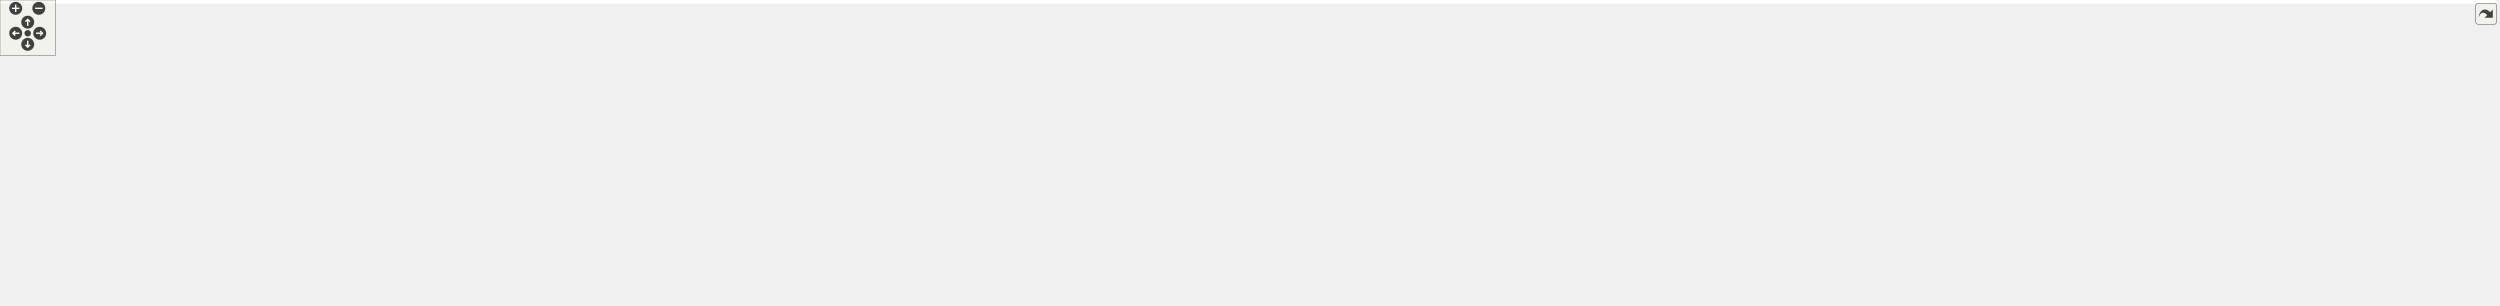
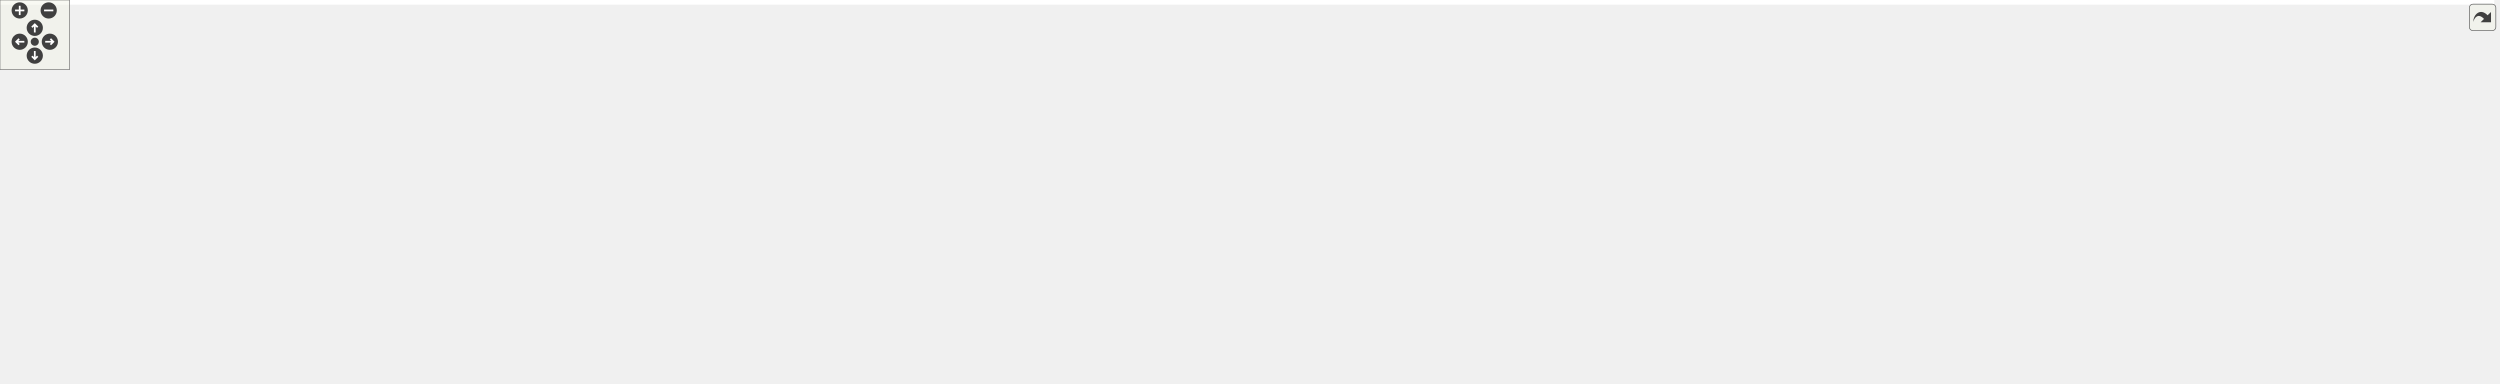
<svg xmlns="http://www.w3.org/2000/svg" xmlns:xlink="http://www.w3.org/1999/xlink" id="main" version="1.1" xml:space="preserve">
  <style type="text/css">
.edge:hover path { stroke: red; }
.edge:hover polygon { stroke: red; fill: red; }
</style>
  <defs>
    <circle id="rim" cx="0" cy="0" r="7" />
    <circle id="rim2" cx="0" cy="0" r="3.5" />
    <g id="zoomPlus">
      <use xlink:href="#rim" fill="#404040">
        <set attributeName="fill" to="#808080" begin="zoomplus.mouseover" end="zoomplus.mouseout" />
      </use>
      <path d="M-4,0h8M0,-4v8" fill="none" stroke="white" stroke-width="1.5" pointer-events="none" />
    </g>
    <g id="zoomMin">
      <use xlink:href="#rim" fill="#404040">
        <set attributeName="fill" to="#808080" begin="zoomminus.mouseover" end="zoomminus.mouseout" />
      </use>
      <path d="M-4,0h8" fill="none" stroke="white" stroke-width="1.5" pointer-events="none" />
    </g>
    <g id="dirArrow">
      <path fill="none" stroke="white" stroke-width="1.5" d="M0,-3.0v7 M-2.5,-0.5L0,-3.0L2.5,-0.5" />
    </g>
    <g id="resetDef">
      <use xlink:href="#rim2" fill="#404040">
        <set attributeName="fill" to="#808080" begin="reset.mouseover" end="reset.mouseout" />
      </use>
    </g>
  </defs>
  <svg id="graph" class="graph">
    <g id="viewport">
-       <polygon fill="white" stroke="transparent" points="-4,4 -4,-270 2701.5,-270 2701.5,4 -4,4" />
+       <polygon fill="white" stroke="transparent" points="-4,4 -4,-270 2151.5,-270 2151.5,4 -4,4" />
      <g id="node1" class="node">
        <g id="a_node1">
          <a xlink:title="Tests for 3D triangulated and foliated tetrahedrons.">
-             <polygon fill="#bfbfbf" stroke="black" points="389,-246.5 389,-265.5 535,-265.5 535,-246.5 389,-246.5" />
-             <text text-anchor="middle" x="462" y="-253.5" font-family="Helvetica,sans-Serif" font-size="10.00">tests/Tetrahedron_test.cpp</text>
+             <polygon fill="#bfbfbf" stroke="black" points="757,-246.5 757,-265.5 903,-265.5 903,-246.5 757,-246.5" />
+             <text text-anchor="middle" x="830" y="-253.5" font-family="Helvetica,sans-Serif" font-size="10.00">tests/Tetrahedron_test.cpp</text>
          </a>
        </g>
      </g>
      <g id="node2" class="node">
        <g id="a_node2">
          <a xlink:title=" ">
-             <polygon fill="white" stroke="#bfbfbf" points="313.5,-190.5 313.5,-209.5 414.5,-209.5 414.5,-190.5 313.5,-190.5" />
-             <text text-anchor="middle" x="364" y="-197.5" font-family="Helvetica,sans-Serif" font-size="10.00">doctest/doctest.h</text>
+             <polygon fill="white" stroke="#bfbfbf" points="681.5,-190.5 681.5,-209.5 782.5,-209.5 782.5,-190.5 681.5,-190.5" />
+             <text text-anchor="middle" x="732" y="-197.5" font-family="Helvetica,sans-Serif" font-size="10.00">doctest/doctest.h</text>
          </a>
        </g>
      </g>
      <g id="edge1" class="edge">
-         <path fill="none" stroke="midnightblue" d="M446.25,-246.32C430.68,-237.74 406.62,-224.49 388.54,-214.52" />
-         <polygon fill="midnightblue" stroke="midnightblue" points="390.15,-211.42 379.71,-209.65 386.78,-217.55 390.15,-211.42" />
+         <path fill="none" stroke="midnightblue" d="M814.25,-246.32C798.68,-237.74 774.62,-224.49 756.54,-214.52" />
+         <polygon fill="midnightblue" stroke="midnightblue" points="758.15,-211.42 747.71,-209.65 754.78,-217.55 758.15,-211.42" />
      </g>
      <g id="node3" class="node">
        <g id="a_node3">
          <a xlink:title=" ">
-             <polygon fill="white" stroke="#bfbfbf" points="432.5,-190.5 432.5,-209.5 491.5,-209.5 491.5,-190.5 432.5,-190.5" />
-             <text text-anchor="middle" x="462" y="-197.5" font-family="Helvetica,sans-Serif" font-size="10.00">numbers</text>
+             <polygon fill="white" stroke="#bfbfbf" points="800.5,-190.5 800.5,-209.5 859.5,-209.5 859.5,-190.5 800.5,-190.5" />
+             <text text-anchor="middle" x="830" y="-197.5" font-family="Helvetica,sans-Serif" font-size="10.00">numbers</text>
          </a>
        </g>
      </g>
      <g id="edge2" class="edge">
-         <path fill="none" stroke="midnightblue" d="M462,-246.08C462,-239.01 462,-228.86 462,-219.99" />
-         <polygon fill="midnightblue" stroke="midnightblue" points="465.5,-219.75 462,-209.75 458.5,-219.75 465.5,-219.75" />
+         <path fill="none" stroke="midnightblue" d="M830,-246.08C830,-239.01 830,-228.86 830,-219.99" />
+         <polygon fill="midnightblue" stroke="midnightblue" points="833.5,-219.75 830,-209.75 826.5,-219.75 833.5,-219.75" />
      </g>
      <g id="node4" class="node">
        <g id="a_node4">
          <a xlink:href="_foliated__triangulation_8hpp.html" target="_top" xlink:title="Create foliated spherical triangulations.">
-             <polygon fill="white" stroke="black" points="510,-190.5 510,-209.5 654,-209.5 654,-190.5 510,-190.5" />
-             <text text-anchor="middle" x="582" y="-197.5" font-family="Helvetica,sans-Serif" font-size="10.00">Foliated_triangulation.hpp</text>
+             <polygon fill="white" stroke="black" points="878,-190.5 878,-209.5 1022,-209.5 1022,-190.5 878,-190.5" />
+             <text text-anchor="middle" x="950" y="-197.5" font-family="Helvetica,sans-Serif" font-size="10.00">Foliated_triangulation.hpp</text>
          </a>
        </g>
      </g>
      <g id="edge3" class="edge">
-         <path fill="none" stroke="midnightblue" d="M481.01,-246.44C500.59,-237.64 531.31,-223.81 553.73,-213.72" />
-         <polygon fill="midnightblue" stroke="midnightblue" points="555.39,-216.81 563.07,-209.52 552.52,-210.43 555.39,-216.81" />
+         <path fill="none" stroke="midnightblue" d="M849.01,-246.44C868.59,-237.64 899.31,-223.81 921.73,-213.72" />
+         <polygon fill="midnightblue" stroke="midnightblue" points="923.39,-216.81 931.07,-209.52 920.52,-210.43 923.39,-216.81" />
      </g>
      <g id="node5" class="node">
        <g id="a_node5">
-           <a xlink:title=" ">
-             <polygon fill="white" stroke="#bfbfbf" points="438,-134.5 438,-153.5 498,-153.5 498,-134.5 438,-134.5" />
-             <text text-anchor="middle" x="468" y="-141.5" font-family="Helvetica,sans-Serif" font-size="10.00">concepts</text>
-           </a>
-         </g>
-       </g>
-       <g id="edge4" class="edge">
-         <path fill="none" stroke="midnightblue" d="M563.94,-190.44C545.43,-181.68 516.42,-167.94 495.14,-157.86" />
-         <polygon fill="midnightblue" stroke="midnightblue" points="496.51,-154.63 485.98,-153.52 493.52,-160.96 496.51,-154.63" />
-       </g>
-       <g id="node6" class="node">
-         <g id="a_node6">
          <a xlink:href="_triangulation__traits_8hpp.html" target="_top" xlink:title="Traits class for particular uses of CGAL.">
            <polygon fill="white" stroke="black" points="516.5,-134.5 516.5,-153.5 647.5,-153.5 647.5,-134.5 516.5,-134.5" />
            <text text-anchor="middle" x="582" y="-141.5" font-family="Helvetica,sans-Serif" font-size="10.00">Triangulation_traits.hpp</text>
          </a>
        </g>
      </g>
+       <g id="edge4" class="edge">
+         <path fill="none" stroke="midnightblue" d="M891.69,-190.44C826.01,-180.81 719.41,-165.16 650,-154.98" />
+         <polygon fill="midnightblue" stroke="midnightblue" points="650.44,-151.51 640.04,-153.52 649.42,-158.43 650.44,-151.51" />
+       </g>
+       <g id="node14" class="node">
+         <g id="a_node14">
+           <a xlink:href="_utilities_8hpp.html" target="_top" xlink:title="Utility functions.">
+             <polygon fill="white" stroke="black" points="1316,-134.5 1316,-153.5 1392,-153.5 1392,-134.5 1316,-134.5" />
+             <text text-anchor="middle" x="1354" y="-141.5" font-family="Helvetica,sans-Serif" font-size="10.00">Utilities.hpp</text>
+           </a>
+         </g>
+       </g>
+       <g id="edge13" class="edge">
+         <path fill="none" stroke="midnightblue" d="M1014.02,-190.44C1095.02,-179.62 1232.75,-161.21 1305.56,-151.48" />
+         <polygon fill="midnightblue" stroke="midnightblue" points="1306.37,-154.9 1315.81,-150.1 1305.44,-147.96 1306.37,-154.9" />
+       </g>
+       <g id="node6" class="node">
+         <g id="a_node6">
+           <a xlink:title=" ">
+             <polygon fill="white" stroke="#bfbfbf" points="0,-67.5 0,-86.5 180,-86.5 180,-67.5 0,-67.5" />
+             <text text-anchor="middle" x="90" y="-74.5" font-family="Helvetica,sans-Serif" font-size="10.00">CGAL/Delaunay_triangulation_3.h</text>
+           </a>
+         </g>
+       </g>
      <g id="edge5" class="edge">
-         <path fill="none" stroke="midnightblue" d="M582,-190.08C582,-183.01 582,-172.86 582,-163.99" />
-         <polygon fill="midnightblue" stroke="midnightblue" points="585.5,-163.75 582,-153.75 578.5,-163.75 585.5,-163.75" />
-       </g>
-       <g id="node15" class="node">
-         <g id="a_node15">
-           <a xlink:href="_utilities_8hpp.html" target="_top" xlink:title="Utility functions.">
-             <polygon fill="white" stroke="black" points="1615,-134.5 1615,-153.5 1691,-153.5 1691,-134.5 1615,-134.5" />
-             <text text-anchor="middle" x="1653" y="-141.5" font-family="Helvetica,sans-Serif" font-size="10.00">Utilities.hpp</text>
-           </a>
-         </g>
-       </g>
-       <g id="edge14" class="edge">
-         <path fill="none" stroke="midnightblue" d="M654.35,-195.35C858.25,-185.07 1433.81,-156.05 1604.63,-147.44" />
-         <polygon fill="midnightblue" stroke="midnightblue" points="1605.01,-150.92 1614.82,-146.93 1604.66,-143.93 1605.01,-150.92" />
+         <path fill="none" stroke="midnightblue" d="M516.4,-137.22C438.19,-129.92 303.64,-116.11 189,-98 172.52,-95.4 154.61,-91.97 138.62,-88.68" />
+         <polygon fill="midnightblue" stroke="midnightblue" points="138.92,-85.17 128.41,-86.55 137.49,-92.02 138.92,-85.17" />
      </g>
      <g id="node7" class="node">
        <g id="a_node7">
-           <a xlink:title=" ">
-             <polygon fill="white" stroke="#bfbfbf" points="0,-67.5 0,-86.5 180,-86.5 180,-67.5 0,-67.5" />
-             <text text-anchor="middle" x="90" y="-74.5" font-family="Helvetica,sans-Serif" font-size="10.00">CGAL/Delaunay_triangulation_3.h</text>
-           </a>
-         </g>
-       </g>
-       <g id="edge6" class="edge">
-         <path fill="none" stroke="midnightblue" d="M516.15,-135.07C513.06,-134.71 510,-134.35 507,-134 365.72,-117.53 329.51,-120.1 189,-98 172.52,-95.41 154.61,-91.98 138.61,-88.69" />
-         <polygon fill="midnightblue" stroke="midnightblue" points="138.92,-85.18 128.41,-86.57 137.49,-92.03 138.92,-85.18" />
-       </g>
-       <g id="node8" class="node">
-         <g id="a_node8">
          <a xlink:title=" ">
            <polygon fill="white" stroke="#bfbfbf" points="198.5,-56.5 198.5,-97.5 327.5,-97.5 327.5,-56.5 198.5,-56.5" />
            <text text-anchor="start" x="206.5" y="-85.5" font-family="Helvetica,sans-Serif" font-size="10.00">CGAL/Exact_predicates</text>
            <text text-anchor="start" x="206.5" y="-74.5" font-family="Helvetica,sans-Serif" font-size="10.00">_inexact_constructions</text>
            <text text-anchor="middle" x="263" y="-63.5" font-family="Helvetica,sans-Serif" font-size="10.00">_kernel.h</text>
          </a>
        </g>
      </g>
-       <g id="edge7" class="edge">
+       <g id="edge6" class="edge">
        <path fill="none" stroke="midnightblue" d="M527.98,-134.5C480.2,-126.67 408.42,-114.15 337.76,-98.32" />
        <polygon fill="midnightblue" stroke="midnightblue" points="338.33,-94.86 327.81,-96.07 336.79,-101.69 338.33,-94.86" />
      </g>
+       <g id="node8" class="node">
+         <g id="a_node8">
+           <a xlink:title=" ">
+             <polygon fill="white" stroke="#bfbfbf" points="345.5,-67.5 345.5,-86.5 494.5,-86.5 494.5,-67.5 345.5,-67.5" />
+             <text text-anchor="middle" x="420" y="-74.5" font-family="Helvetica,sans-Serif" font-size="10.00">CGAL/point_generators_3.h</text>
+           </a>
+         </g>
+       </g>
+       <g id="edge7" class="edge">
+         <path fill="none" stroke="midnightblue" d="M560.49,-134.37C532.33,-123.07 482.8,-103.2 450.7,-90.32" />
+         <polygon fill="midnightblue" stroke="midnightblue" points="451.93,-87.04 441.34,-86.56 449.32,-93.54 451.93,-87.04" />
+       </g>
      <g id="node9" class="node">
        <g id="a_node9">
-           <a xlink:title=" ">
-             <polygon fill="white" stroke="#bfbfbf" points="345.5,-67.5 345.5,-86.5 494.5,-86.5 494.5,-67.5 345.5,-67.5" />
-             <text text-anchor="middle" x="420" y="-74.5" font-family="Helvetica,sans-Serif" font-size="10.00">CGAL/point_generators_3.h</text>
-           </a>
-         </g>
-       </g>
-       <g id="edge8" class="edge">
-         <path fill="none" stroke="midnightblue" d="M560.49,-134.37C532.33,-123.07 482.8,-103.2 450.7,-90.32" />
-         <polygon fill="midnightblue" stroke="midnightblue" points="451.93,-87.04 441.34,-86.56 449.32,-93.54 451.93,-87.04" />
-       </g>
-       <g id="node10" class="node">
-         <g id="a_node10">
          <a xlink:title=" ">
            <polygon fill="white" stroke="#bfbfbf" points="513,-62 513,-92 651,-92 651,-62 513,-62" />
            <text text-anchor="start" x="521" y="-80" font-family="Helvetica,sans-Serif" font-size="10.00">CGAL/Triangulation</text>
            <text text-anchor="middle" x="582" y="-69" font-family="Helvetica,sans-Serif" font-size="10.00">_cell_base_with_info_3.h</text>
          </a>
        </g>
      </g>
-       <g id="edge9" class="edge">
+       <g id="edge8" class="edge">
        <path fill="none" stroke="midnightblue" d="M582,-134.23C582,-126.04 582,-113.42 582,-102.21" />
        <polygon fill="midnightblue" stroke="midnightblue" points="585.5,-102.09 582,-92.09 578.5,-102.09 585.5,-102.09" />
      </g>
-       <g id="node11" class="node">
-         <g id="a_node11">
+       <g id="node10" class="node">
+         <g id="a_node10">
          <a xlink:title=" ">
            <polygon fill="white" stroke="#bfbfbf" points="669,-62 669,-92 821,-92 821,-62 669,-62" />
            <text text-anchor="start" x="677" y="-80" font-family="Helvetica,sans-Serif" font-size="10.00">CGAL/Triangulation</text>
            <text text-anchor="middle" x="745" y="-69" font-family="Helvetica,sans-Serif" font-size="10.00">_vertex_base_with_info_3.h</text>
          </a>
        </g>
      </g>
-       <g id="edge10" class="edge">
+       <g id="edge9" class="edge">
        <path fill="none" stroke="midnightblue" d="M603.65,-134.37C628.21,-124.57 668.94,-108.33 700.39,-95.79" />
        <polygon fill="midnightblue" stroke="midnightblue" points="701.83,-98.98 709.82,-92.03 699.24,-92.48 701.83,-98.98" />
      </g>
-       <g id="node12" class="node">
-         <g id="a_node12">
+       <g id="node11" class="node">
+         <g id="a_node11">
          <a xlink:href="_settings_8hpp.html" target="_top" xlink:title="Global integer and precision settings.">
            <polygon fill="white" stroke="black" points="839.5,-67.5 839.5,-86.5 916.5,-86.5 916.5,-67.5 839.5,-67.5" />
            <text text-anchor="middle" x="878" y="-74.5" font-family="Helvetica,sans-Serif" font-size="10.00">Settings.hpp</text>
          </a>
        </g>
      </g>
-       <g id="edge11" class="edge">
+       <g id="edge10" class="edge">
        <path fill="none" stroke="midnightblue" d="M647.64,-135.02C698.16,-127.94 769.36,-115.91 830,-98 836.86,-95.97 844.08,-93.28 850.77,-90.54" />
        <polygon fill="midnightblue" stroke="midnightblue" points="852.29,-93.69 860.1,-86.54 849.53,-87.26 852.29,-93.69" />
      </g>
+       <g id="node12" class="node">
+         <g id="a_node12">
+           <a xlink:title=" ">
+             <polygon fill="white" stroke="#bfbfbf" points="751,-0.5 751,-19.5 891,-19.5 891,-0.5 751,-0.5" />
+             <text text-anchor="middle" x="821" y="-7.5" font-family="Helvetica,sans-Serif" font-size="10.00">CGAL/GMP/Gmpzf_type.h</text>
+           </a>
+         </g>
+       </g>
+       <g id="edge11" class="edge">
+         <path fill="none" stroke="midnightblue" d="M870.31,-67.23C861.34,-57 846.31,-39.86 835.2,-27.19" />
+         <polygon fill="midnightblue" stroke="midnightblue" points="837.79,-24.84 828.57,-19.63 832.53,-29.45 837.79,-24.84" />
+       </g>
      <g id="node13" class="node">
        <g id="a_node13">
          <a xlink:title=" ">
-             <polygon fill="white" stroke="#bfbfbf" points="751,-0.5 751,-19.5 891,-19.5 891,-0.5 751,-0.5" />
-             <text text-anchor="middle" x="821" y="-7.5" font-family="Helvetica,sans-Serif" font-size="10.00">CGAL/GMP/Gmpzf_type.h</text>
-           </a>
-         </g>
-       </g>
-       <g id="edge12" class="edge">
-         <path fill="none" stroke="midnightblue" d="M870.31,-67.23C861.34,-57 846.31,-39.86 835.2,-27.19" />
-         <polygon fill="midnightblue" stroke="midnightblue" points="837.79,-24.84 828.57,-19.63 832.53,-29.45 837.79,-24.84" />
-       </g>
-       <g id="node14" class="node">
-         <g id="a_node14">
-           <a xlink:title=" ">
            <polygon fill="white" stroke="#bfbfbf" points="909,-0.5 909,-19.5 959,-19.5 959,-0.5 909,-0.5" />
            <text text-anchor="middle" x="934" y="-7.5" font-family="Helvetica,sans-Serif" font-size="10.00">cstdint</text>
          </a>
        </g>
      </g>
-       <g id="edge13" class="edge">
+       <g id="edge12" class="edge">
        <path fill="none" stroke="midnightblue" d="M885.55,-67.23C894.28,-57.1 908.85,-40.19 919.74,-27.56" />
        <polygon fill="midnightblue" stroke="midnightblue" points="922.69,-29.49 926.57,-19.63 917.39,-24.92 922.69,-29.49" />
      </g>
-       <g id="edge36" class="edge">
-         <path fill="none" stroke="midnightblue" d="M1614.98,-142.35C1484.87,-139.86 1058.1,-129.45 925,-98 917.93,-96.33 910.56,-93.68 903.82,-90.84" />
-         <polygon fill="midnightblue" stroke="midnightblue" points="905.05,-87.56 894.5,-86.66 902.19,-93.95 905.05,-87.56" />
+       <g id="edge28" class="edge">
+         <path fill="none" stroke="midnightblue" d="M1315.85,-142.67C1240.27,-141.22 1066.63,-133.87 926,-98 918.95,-96.2 911.58,-93.55 904.79,-90.77" />
+         <polygon fill="midnightblue" stroke="midnightblue" points="905.93,-87.44 895.36,-86.67 903.14,-93.86 905.93,-87.44" />
+       </g>
+       <g id="node15" class="node">
+         <g id="a_node15">
+           <a xlink:title=" ">
+             <polygon fill="white" stroke="#bfbfbf" points="935,-67.5 935,-86.5 1003,-86.5 1003,-67.5 935,-67.5" />
+             <text text-anchor="middle" x="969" y="-74.5" font-family="Helvetica,sans-Serif" font-size="10.00">filesystem</text>
+           </a>
+         </g>
+       </g>
+       <g id="edge14" class="edge">
+         <path fill="none" stroke="midnightblue" d="M1315.78,-141.75C1251.74,-138.82 1119.24,-129.2 1012,-98 1005.92,-96.23 999.62,-93.72 993.77,-91.08" />
+         <polygon fill="midnightblue" stroke="midnightblue" points="995.01,-87.79 984.48,-86.6 991.97,-94.09 995.01,-87.79" />
      </g>
      <g id="node16" class="node">
        <g id="a_node16">
          <a xlink:title=" ">
-             <polygon fill="white" stroke="#bfbfbf" points="934.5,-67.5 934.5,-86.5 1017.5,-86.5 1017.5,-67.5 934.5,-67.5" />
-             <text text-anchor="middle" x="976" y="-74.5" font-family="Helvetica,sans-Serif" font-size="10.00">CGAL/Timer.h</text>
+             <polygon fill="white" stroke="#bfbfbf" points="1021.5,-67.5 1021.5,-86.5 1076.5,-86.5 1076.5,-67.5 1021.5,-67.5" />
+             <text text-anchor="middle" x="1049" y="-74.5" font-family="Helvetica,sans-Serif" font-size="10.00">fstream</text>
          </a>
        </g>
      </g>
      <g id="edge15" class="edge">
-         <path fill="none" stroke="midnightblue" d="M1614.7,-141.76C1496.7,-137.7 1139.91,-123.57 1027,-98 1019.13,-96.22 1010.88,-93.42 1003.36,-90.48" />
-         <polygon fill="midnightblue" stroke="midnightblue" points="1004.57,-87.19 993.99,-86.6 1001.89,-93.66 1004.57,-87.19" />
+         <path fill="none" stroke="midnightblue" d="M1315.75,-140.54C1262.86,-136.26 1164.98,-125.14 1086,-98 1081.08,-96.31 1076.03,-94.01 1071.31,-91.57" />
+         <polygon fill="midnightblue" stroke="midnightblue" points="1072.66,-88.32 1062.22,-86.53 1069.26,-94.44 1072.66,-88.32" />
      </g>
      <g id="node17" class="node">
        <g id="a_node17">
          <a xlink:title=" ">
-             <polygon fill="white" stroke="#bfbfbf" points="1036,-67.5 1036,-86.5 1100,-86.5 1100,-67.5 1036,-67.5" />
-             <text text-anchor="middle" x="1068" y="-74.5" font-family="Helvetica,sans-Serif" font-size="10.00">algorithm</text>
+             <polygon fill="white" stroke="#bfbfbf" points="1095,-67.5 1095,-86.5 1143,-86.5 1143,-67.5 1095,-67.5" />
+             <text text-anchor="middle" x="1119" y="-74.5" font-family="Helvetica,sans-Serif" font-size="10.00">gsl/gsl</text>
          </a>
        </g>
      </g>
      <g id="edge16" class="edge">
-         <path fill="none" stroke="midnightblue" d="M1614.77,-141.67C1507.37,-137.66 1204.61,-124.27 1109,-98 1103.03,-96.36 1096.89,-93.86 1091.23,-91.17" />
-         <polygon fill="midnightblue" stroke="midnightblue" points="1092.78,-88.03 1082.28,-86.6 1089.59,-94.27 1092.78,-88.03" />
+         <path fill="none" stroke="midnightblue" d="M1315.67,-138.25C1274.2,-132.26 1206.68,-119.97 1152,-98 1147.87,-96.34 1143.67,-94.2 1139.7,-91.94" />
+         <polygon fill="midnightblue" stroke="midnightblue" points="1141.39,-88.86 1131.04,-86.6 1137.72,-94.82 1141.39,-88.86" />
      </g>
      <g id="node18" class="node">
        <g id="a_node18">
          <a xlink:title=" ">
-             <polygon fill="white" stroke="#bfbfbf" points="1118,-67.5 1118,-86.5 1170,-86.5 1170,-67.5 1118,-67.5" />
-             <text text-anchor="middle" x="1144" y="-74.5" font-family="Helvetica,sans-Serif" font-size="10.00">cassert</text>
+             <polygon fill="white" stroke="#bfbfbf" points="1161,-67.5 1161,-86.5 1209,-86.5 1209,-67.5 1161,-67.5" />
+             <text text-anchor="middle" x="1185" y="-74.5" font-family="Helvetica,sans-Serif" font-size="10.00">mutex</text>
          </a>
        </g>
      </g>
      <g id="edge17" class="edge">
-         <path fill="none" stroke="midnightblue" d="M1614.75,-141.45C1517.01,-137.15 1260.06,-123.69 1179,-98 1174.17,-96.47 1169.27,-94.2 1164.72,-91.74" />
-         <polygon fill="midnightblue" stroke="midnightblue" points="1166.42,-88.68 1156.04,-86.58 1162.85,-94.7 1166.42,-88.68" />
+         <path fill="none" stroke="midnightblue" d="M1321.34,-134.44C1293.29,-126.56 1252.1,-113.73 1218,-98 1214.21,-96.25 1210.31,-94.17 1206.57,-92.02" />
+         <polygon fill="midnightblue" stroke="midnightblue" points="1208.16,-88.88 1197.8,-86.68 1204.52,-94.87 1208.16,-88.88" />
      </g>
      <g id="node19" class="node">
        <g id="a_node19">
          <a xlink:title=" ">
-             <polygon fill="white" stroke="#bfbfbf" points="1188.5,-67.5 1188.5,-86.5 1237.5,-86.5 1237.5,-67.5 1188.5,-67.5" />
-             <text text-anchor="middle" x="1213" y="-74.5" font-family="Helvetica,sans-Serif" font-size="10.00">cstdlib</text>
+             <polygon fill="white" stroke="#bfbfbf" points="1227,-67.5 1227,-86.5 1281,-86.5 1281,-67.5 1227,-67.5" />
+             <text text-anchor="middle" x="1254" y="-74.5" font-family="Helvetica,sans-Serif" font-size="10.00">random</text>
          </a>
        </g>
      </g>
      <g id="edge18" class="edge">
-         <path fill="none" stroke="midnightblue" d="M1614.85,-140.82C1527.4,-135.48 1314.8,-120.55 1247,-98 1242.42,-96.48 1237.78,-94.27 1233.46,-91.88" />
-         <polygon fill="midnightblue" stroke="midnightblue" points="1235.04,-88.74 1224.68,-86.54 1231.4,-94.72 1235.04,-88.74" />
+         <path fill="none" stroke="midnightblue" d="M1340.51,-134.23C1323.95,-123.46 1295.62,-105.05 1275.91,-92.24" />
+         <polygon fill="midnightblue" stroke="midnightblue" points="1277.56,-89.14 1267.27,-86.63 1273.75,-95.01 1277.56,-89.14" />
      </g>
      <g id="node20" class="node">
        <g id="a_node20">
          <a xlink:title=" ">
-             <polygon fill="white" stroke="#bfbfbf" points="1256,-67.5 1256,-86.5 1324,-86.5 1324,-67.5 1256,-67.5" />
-             <text text-anchor="middle" x="1290" y="-74.5" font-family="Helvetica,sans-Serif" font-size="10.00">filesystem</text>
+             <polygon fill="white" stroke="#bfbfbf" points="1299,-67.5 1299,-86.5 1339,-86.5 1339,-67.5 1299,-67.5" />
+             <text text-anchor="middle" x="1319" y="-74.5" font-family="Helvetica,sans-Serif" font-size="10.00">span</text>
          </a>
        </g>
      </g>
      <g id="edge19" class="edge">
-         <path fill="none" stroke="midnightblue" d="M1614.79,-141.27C1553.99,-137.71 1431.99,-127.27 1333,-98 1326.93,-96.21 1320.63,-93.68 1314.78,-91.04" />
-         <polygon fill="midnightblue" stroke="midnightblue" points="1316.02,-87.75 1305.49,-86.56 1312.98,-94.06 1316.02,-87.75" />
+         <path fill="none" stroke="midnightblue" d="M1349.28,-134.23C1343.98,-124.39 1335.24,-108.16 1328.51,-95.66" />
+         <polygon fill="midnightblue" stroke="midnightblue" points="1331.47,-93.77 1323.65,-86.63 1325.3,-97.09 1331.47,-93.77" />
      </g>
      <g id="node21" class="node">
        <g id="a_node21">
          <a xlink:title=" ">
-             <polygon fill="white" stroke="#bfbfbf" points="1342.5,-67.5 1342.5,-86.5 1397.5,-86.5 1397.5,-67.5 1342.5,-67.5" />
-             <text text-anchor="middle" x="1370" y="-74.5" font-family="Helvetica,sans-Serif" font-size="10.00">fstream</text>
+             <polygon fill="white" stroke="#bfbfbf" points="1357.5,-67.5 1357.5,-86.5 1422.5,-86.5 1422.5,-67.5 1357.5,-67.5" />
+             <text text-anchor="middle" x="1390" y="-74.5" font-family="Helvetica,sans-Serif" font-size="10.00">stdexcept</text>
          </a>
        </g>
      </g>
      <g id="edge20" class="edge">
-         <path fill="none" stroke="midnightblue" d="M1614.96,-139.78C1565.79,-134.78 1478.06,-123 1407,-98 1402.17,-96.3 1397.22,-94.04 1392.57,-91.64" />
-         <polygon fill="midnightblue" stroke="midnightblue" points="1394.02,-88.45 1383.58,-86.68 1390.64,-94.57 1394.02,-88.45" />
+         <path fill="none" stroke="midnightblue" d="M1358.86,-134.23C1364.31,-124.39 1373.3,-108.16 1380.22,-95.66" />
+         <polygon fill="midnightblue" stroke="midnightblue" points="1383.44,-97.07 1385.22,-86.63 1377.31,-93.68 1383.44,-97.07" />
      </g>
      <g id="node22" class="node">
        <g id="a_node22">
          <a xlink:title=" ">
-             <polygon fill="white" stroke="#bfbfbf" points="1416,-67.5 1416,-86.5 1464,-86.5 1464,-67.5 1416,-67.5" />
-             <text text-anchor="middle" x="1440" y="-74.5" font-family="Helvetica,sans-Serif" font-size="10.00">gsl/gsl</text>
+             <polygon fill="white" stroke="#bfbfbf" points="1441,-67.5 1441,-86.5 1485,-86.5 1485,-67.5 1441,-67.5" />
+             <text text-anchor="middle" x="1463" y="-74.5" font-family="Helvetica,sans-Serif" font-size="10.00">string</text>
          </a>
        </g>
      </g>
      <g id="edge21" class="edge">
-         <path fill="none" stroke="midnightblue" d="M1614.71,-136.87C1577.53,-130.13 1519.98,-117.58 1473,-98 1468.9,-96.29 1464.7,-94.12 1460.74,-91.85" />
-         <polygon fill="midnightblue" stroke="midnightblue" points="1462.42,-88.77 1452.07,-86.52 1458.76,-94.74 1462.42,-88.77" />
+         <path fill="none" stroke="midnightblue" d="M1369.38,-134.43C1385.2,-125.53 1410.52,-111.12 1432,-98 1435.1,-96.11 1438.35,-94.07 1441.53,-92.05" />
+         <polygon fill="midnightblue" stroke="midnightblue" points="1443.61,-94.87 1450.12,-86.51 1439.82,-88.99 1443.61,-94.87" />
      </g>
      <g id="node23" class="node">
        <g id="a_node23">
          <a xlink:title=" ">
-             <polygon fill="white" stroke="#bfbfbf" points="1482,-67.5 1482,-86.5 1542,-86.5 1542,-67.5 1482,-67.5" />
-             <text text-anchor="middle" x="1512" y="-74.5" font-family="Helvetica,sans-Serif" font-size="10.00">iostream</text>
+             <polygon fill="white" stroke="#bfbfbf" points="1503.5,-67.5 1503.5,-86.5 1562.5,-86.5 1562.5,-67.5 1503.5,-67.5" />
+             <text text-anchor="middle" x="1533" y="-74.5" font-family="Helvetica,sans-Serif" font-size="10.00">date/tz.h</text>
          </a>
        </g>
      </g>
      <g id="edge22" class="edge">
-         <path fill="none" stroke="midnightblue" d="M1632.52,-134.38C1611.81,-125.57 1578.96,-111.32 1551,-98 1546.51,-95.86 1541.78,-93.51 1537.21,-91.2" />
-         <polygon fill="midnightblue" stroke="midnightblue" points="1538.71,-88.03 1528.21,-86.58 1535.51,-94.26 1538.71,-88.03" />
+         <path fill="none" stroke="midnightblue" d="M1385.66,-134.42C1414.39,-126.27 1457.67,-113.04 1494,-98 1498.76,-96.03 1503.73,-93.7 1508.46,-91.35" />
+         <polygon fill="midnightblue" stroke="midnightblue" points="1510.43,-94.27 1517.71,-86.57 1507.22,-88.05 1510.43,-94.27" />
      </g>
      <g id="node24" class="node">
        <g id="a_node24">
          <a xlink:title=" ">
-             <polygon fill="white" stroke="#bfbfbf" points="1560,-67.5 1560,-86.5 1608,-86.5 1608,-67.5 1560,-67.5" />
-             <text text-anchor="middle" x="1584" y="-74.5" font-family="Helvetica,sans-Serif" font-size="10.00">mutex</text>
+             <polygon fill="white" stroke="#bfbfbf" points="1581,-67.5 1581,-86.5 1679,-86.5 1679,-67.5 1581,-67.5" />
+             <text text-anchor="middle" x="1630" y="-74.5" font-family="Helvetica,sans-Serif" font-size="10.00">pcg_random.hpp</text>
          </a>
        </g>
      </g>
      <g id="edge23" class="edge">
-         <path fill="none" stroke="midnightblue" d="M1643.69,-134.23C1632.73,-123.9 1614.29,-106.54 1600.81,-93.83" />
-         <polygon fill="midnightblue" stroke="midnightblue" points="1602.84,-90.94 1593.16,-86.63 1598.04,-96.03 1602.84,-90.94" />
+         <path fill="none" stroke="midnightblue" d="M1392.16,-136.66C1435.96,-129.02 1509.76,-115.08 1572,-98 1580.49,-95.67 1589.54,-92.76 1597.91,-89.89" />
+         <polygon fill="midnightblue" stroke="midnightblue" points="1599.08,-93.19 1607.35,-86.57 1596.75,-86.58 1599.08,-93.19" />
      </g>
      <g id="node25" class="node">
        <g id="a_node25">
          <a xlink:title=" ">
-             <polygon fill="white" stroke="#bfbfbf" points="1626,-67.5 1626,-86.5 1680,-86.5 1680,-67.5 1626,-67.5" />
-             <text text-anchor="middle" x="1653" y="-74.5" font-family="Helvetica,sans-Serif" font-size="10.00">random</text>
+             <polygon fill="white" stroke="#bfbfbf" points="1697,-67.5 1697,-86.5 1783,-86.5 1783,-67.5 1697,-67.5" />
+             <text text-anchor="middle" x="1740" y="-74.5" font-family="Helvetica,sans-Serif" font-size="10.00">fmt/ostream.h</text>
          </a>
        </g>
      </g>
      <g id="edge24" class="edge">
-         <path fill="none" stroke="midnightblue" d="M1653,-134.23C1653,-124.68 1653,-109.12 1653,-96.78" />
-         <polygon fill="midnightblue" stroke="midnightblue" points="1656.5,-96.63 1653,-86.63 1649.5,-96.63 1656.5,-96.63" />
+         <path fill="none" stroke="midnightblue" d="M1392.12,-140.76C1454.72,-136.45 1582.85,-124.91 1688,-98 1695.69,-96.03 1703.79,-93.27 1711.25,-90.43" />
+         <polygon fill="midnightblue" stroke="midnightblue" points="1712.6,-93.66 1720.6,-86.7 1710.01,-87.15 1712.6,-93.66" />
      </g>
      <g id="node26" class="node">
        <g id="a_node26">
          <a xlink:title=" ">
-             <polygon fill="white" stroke="#bfbfbf" points="1698,-67.5 1698,-86.5 1738,-86.5 1738,-67.5 1698,-67.5" />
-             <text text-anchor="middle" x="1718" y="-74.5" font-family="Helvetica,sans-Serif" font-size="10.00">span</text>
+             <polygon fill="white" stroke="#bfbfbf" points="1801,-62 1801,-92 1907,-92 1907,-62 1801,-62" />
+             <text text-anchor="start" x="1809" y="-80" font-family="Helvetica,sans-Serif" font-size="10.00">spdlog/sinks/basic</text>
+             <text text-anchor="middle" x="1854" y="-69" font-family="Helvetica,sans-Serif" font-size="10.00">_file_sink.h</text>
          </a>
        </g>
      </g>
      <g id="edge25" class="edge">
-         <path fill="none" stroke="midnightblue" d="M1661.77,-134.23C1672.1,-123.9 1689.46,-106.54 1702.17,-93.83" />
-         <polygon fill="midnightblue" stroke="midnightblue" points="1704.78,-96.17 1709.37,-86.63 1699.83,-91.22 1704.78,-96.17" />
+         <path fill="none" stroke="midnightblue" d="M1392.2,-141.76C1468.8,-138.7 1646.31,-128.63 1792,-98 1796.17,-97.12 1800.46,-96.07 1804.74,-94.91" />
+         <polygon fill="midnightblue" stroke="midnightblue" points="1806,-98.19 1814.64,-92.06 1804.07,-91.47 1806,-98.19" />
      </g>
      <g id="node27" class="node">
        <g id="a_node27">
          <a xlink:title=" ">
-             <polygon fill="white" stroke="#bfbfbf" points="1756.5,-67.5 1756.5,-86.5 1821.5,-86.5 1821.5,-67.5 1756.5,-67.5" />
-             <text text-anchor="middle" x="1789" y="-74.5" font-family="Helvetica,sans-Serif" font-size="10.00">stdexcept</text>
+             <polygon fill="white" stroke="#bfbfbf" points="1925.5,-62 1925.5,-92 2036.5,-92 2036.5,-62 1925.5,-62" />
+             <text text-anchor="start" x="1933.5" y="-80" font-family="Helvetica,sans-Serif" font-size="10.00">spdlog/sinks/stdout</text>
+             <text text-anchor="middle" x="1981" y="-69" font-family="Helvetica,sans-Serif" font-size="10.00">_color_sinks.h</text>
          </a>
        </g>
      </g>
      <g id="edge26" class="edge">
-         <path fill="none" stroke="midnightblue" d="M1671.06,-134.37C1694.23,-123.3 1734.63,-103.99 1761.6,-91.1" />
-         <polygon fill="midnightblue" stroke="midnightblue" points="1763.35,-94.14 1770.87,-86.67 1760.33,-87.82 1763.35,-94.14" />
+         <path fill="none" stroke="midnightblue" d="M1392.21,-142.81C1483.57,-141.72 1721.57,-135.23 1916,-98 1920.68,-97.1 1925.5,-95.99 1930.31,-94.76" />
+         <polygon fill="midnightblue" stroke="midnightblue" points="1931.36,-98.1 1940.08,-92.07 1929.51,-91.35 1931.36,-98.1" />
      </g>
      <g id="node28" class="node">
        <g id="a_node28">
          <a xlink:title=" ">
-             <polygon fill="white" stroke="#bfbfbf" points="1840,-67.5 1840,-86.5 1884,-86.5 1884,-67.5 1840,-67.5" />
-             <text text-anchor="middle" x="1862" y="-74.5" font-family="Helvetica,sans-Serif" font-size="10.00">string</text>
+             <polygon fill="white" stroke="#bfbfbf" points="2054.5,-67.5 2054.5,-86.5 2147.5,-86.5 2147.5,-67.5 2054.5,-67.5" />
+             <text text-anchor="middle" x="2101" y="-74.5" font-family="Helvetica,sans-Serif" font-size="10.00">spdlog/spdlog.h</text>
          </a>
        </g>
      </g>
      <g id="edge27" class="edge">
-         <path fill="none" stroke="midnightblue" d="M1691.33,-137.03C1728.2,-130.44 1784.96,-118.02 1831,-98 1834.79,-96.35 1838.64,-94.26 1842.28,-92.06" />
-         <polygon fill="midnightblue" stroke="midnightblue" points="1844.27,-94.94 1850.73,-86.54 1840.44,-89.08 1844.27,-94.94" />
-       </g>
-       <g id="node29" class="node">
-         <g id="a_node29">
-           <a xlink:title=" ">
-             <polygon fill="white" stroke="#bfbfbf" points="1902.5,-67.5 1902.5,-86.5 1967.5,-86.5 1967.5,-67.5 1902.5,-67.5" />
-             <text text-anchor="middle" x="1935" y="-74.5" font-family="Helvetica,sans-Serif" font-size="10.00">typeindex</text>
-           </a>
-         </g>
-       </g>
-       <g id="edge28" class="edge">
-         <path fill="none" stroke="midnightblue" d="M1691.17,-138.94C1739.16,-133.13 1823.67,-120.58 1893,-98 1898.66,-96.16 1904.55,-93.71 1910.06,-91.17" />
-         <polygon fill="midnightblue" stroke="midnightblue" points="1911.99,-94.13 1919.44,-86.6 1908.92,-87.83 1911.99,-94.13" />
-       </g>
-       <g id="node30" class="node">
-         <g id="a_node30">
-           <a xlink:title=" ">
-             <polygon fill="white" stroke="#bfbfbf" points="1985.5,-67.5 1985.5,-86.5 2044.5,-86.5 2044.5,-67.5 1985.5,-67.5" />
-             <text text-anchor="middle" x="2015" y="-74.5" font-family="Helvetica,sans-Serif" font-size="10.00">date/tz.h</text>
-           </a>
-         </g>
-       </g>
-       <g id="edge29" class="edge">
-         <path fill="none" stroke="midnightblue" d="M1691.36,-141.94C1752.99,-139.3 1877.26,-130.09 1977,-98 1982.19,-96.33 1987.52,-93.98 1992.48,-91.48" />
-         <polygon fill="midnightblue" stroke="midnightblue" points="1994.31,-94.46 2001.43,-86.62 1990.97,-88.31 1994.31,-94.46" />
-       </g>
-       <g id="node31" class="node">
-         <g id="a_node31">
-           <a xlink:title=" ">
-             <polygon fill="white" stroke="#bfbfbf" points="2063,-67.5 2063,-86.5 2113,-86.5 2113,-67.5 2063,-67.5" />
-             <text text-anchor="middle" x="2088" y="-74.5" font-family="Helvetica,sans-Serif" font-size="10.00">chrono</text>
-           </a>
-         </g>
-       </g>
-       <g id="edge30" class="edge">
-         <path fill="none" stroke="midnightblue" d="M1691,-140.76C1777.58,-135.34 1987.12,-120.29 2054,-98 2058.58,-96.47 2063.22,-94.27 2067.54,-91.88" />
-         <polygon fill="midnightblue" stroke="midnightblue" points="2069.6,-94.72 2076.32,-86.53 2065.96,-88.74 2069.6,-94.72" />
-       </g>
-       <g id="node32" class="node">
-         <g id="a_node32">
-           <a xlink:title=" ">
-             <polygon fill="white" stroke="#bfbfbf" points="2131,-67.5 2131,-86.5 2229,-86.5 2229,-67.5 2131,-67.5" />
-             <text text-anchor="middle" x="2180" y="-74.5" font-family="Helvetica,sans-Serif" font-size="10.00">pcg_random.hpp</text>
-           </a>
-         </g>
-       </g>
-       <g id="edge31" class="edge">
-         <path fill="none" stroke="midnightblue" d="M1691.16,-142.38C1771.68,-140.41 1964.53,-132.2 2122,-98 2131.15,-96.01 2140.86,-93.03 2149.66,-89.97" />
-         <polygon fill="midnightblue" stroke="midnightblue" points="2150.92,-93.24 2159.13,-86.54 2148.54,-86.66 2150.92,-93.24" />
-       </g>
-       <g id="node33" class="node">
-         <g id="a_node33">
-           <a xlink:title=" ">
-             <polygon fill="white" stroke="#bfbfbf" points="2247,-67.5 2247,-86.5 2333,-86.5 2333,-67.5 2247,-67.5" />
-             <text text-anchor="middle" x="2290" y="-74.5" font-family="Helvetica,sans-Serif" font-size="10.00">fmt/ostream.h</text>
-           </a>
-         </g>
-       </g>
-       <g id="edge32" class="edge">
-         <path fill="none" stroke="midnightblue" d="M1691.16,-141.51C1803.73,-136.89 2133.17,-121.66 2238,-98 2246.09,-96.17 2254.6,-93.33 2262.34,-90.35" />
-         <polygon fill="midnightblue" stroke="midnightblue" points="2263.69,-93.57 2271.63,-86.57 2261.05,-87.09 2263.69,-93.57" />
-       </g>
-       <g id="node34" class="node">
-         <g id="a_node34">
-           <a xlink:title=" ">
-             <polygon fill="white" stroke="#bfbfbf" points="2351,-62 2351,-92 2457,-92 2457,-62 2351,-62" />
-             <text text-anchor="start" x="2359" y="-80" font-family="Helvetica,sans-Serif" font-size="10.00">spdlog/sinks/basic</text>
-             <text text-anchor="middle" x="2404" y="-69" font-family="Helvetica,sans-Serif" font-size="10.00">_file_sink.h</text>
-           </a>
-         </g>
-       </g>
-       <g id="edge33" class="edge">
-         <path fill="none" stroke="midnightblue" d="M1691.05,-141.75C1816.41,-137.44 2215.57,-122.14 2342,-98 2346.43,-97.15 2350.99,-96.09 2355.52,-94.89" />
-         <polygon fill="midnightblue" stroke="midnightblue" points="2356.7,-98.19 2365.35,-92.08 2354.78,-91.46 2356.7,-98.19" />
-       </g>
-       <g id="node35" class="node">
-         <g id="a_node35">
-           <a xlink:title=" ">
-             <polygon fill="white" stroke="#bfbfbf" points="2475.5,-62 2475.5,-92 2586.5,-92 2586.5,-62 2475.5,-62" />
-             <text text-anchor="start" x="2483.5" y="-80" font-family="Helvetica,sans-Serif" font-size="10.00">spdlog/sinks/stdout</text>
-             <text text-anchor="middle" x="2531" y="-69" font-family="Helvetica,sans-Serif" font-size="10.00">_color_sinks.h</text>
-           </a>
-         </g>
-       </g>
-       <g id="edge34" class="edge">
-         <path fill="none" stroke="midnightblue" d="M1691.4,-142.11C1831.42,-138.68 2314.32,-125.12 2466,-98 2470.96,-97.11 2476.07,-95.97 2481.14,-94.67" />
-         <polygon fill="midnightblue" stroke="midnightblue" points="2482.08,-98.04 2490.81,-92.03 2480.24,-91.29 2482.08,-98.04" />
-       </g>
-       <g id="node36" class="node">
-         <g id="a_node36">
-           <a xlink:title=" ">
-             <polygon fill="white" stroke="#bfbfbf" points="2604.5,-67.5 2604.5,-86.5 2697.5,-86.5 2697.5,-67.5 2604.5,-67.5" />
-             <text text-anchor="middle" x="2651" y="-74.5" font-family="Helvetica,sans-Serif" font-size="10.00">spdlog/spdlog.h</text>
-           </a>
-         </g>
-       </g>
-       <g id="edge35" class="edge">
-         <path fill="none" stroke="midnightblue" d="M1691.1,-142.71C1844.67,-141.29 2418.44,-133.67 2596,-98 2604.81,-96.23 2614.09,-93.3 2622.47,-90.22" />
-         <polygon fill="midnightblue" stroke="midnightblue" points="2623.75,-93.47 2631.81,-86.59 2621.22,-86.95 2623.75,-93.47" />
+         <path fill="none" stroke="midnightblue" d="M1392.26,-141.94C1518.27,-138.22 1919.48,-124.55 2046,-98 2054.79,-96.16 2064.07,-93.2 2072.45,-90.12" />
+         <polygon fill="midnightblue" stroke="midnightblue" points="2073.73,-93.38 2081.79,-86.51 2071.2,-86.85 2073.73,-93.38" />
      </g>
    </g>
  </svg>
  <g id="navigator" transform="translate(0 0)" fill="#404254">
    <rect fill="#f2f5e9" fill-opacity="0.5" stroke="#606060" stroke-width=".5" x="0" y="0" width="60" height="60" />
    <use id="zoomplus" xlink:href="#zoomPlus" x="17" y="9" />
    <use id="zoomminus" xlink:href="#zoomMin" x="42" y="9" />
    <use id="reset" xlink:href="#resetDef" x="30" y="36" />
    <g id="arrowUp" xlink:href="#dirArrow" transform="translate(30 24)">
      <use xlink:href="#rim" fill="#404040">
        <set attributeName="fill" to="#808080" begin="arrowUp.mouseover" end="arrowUp.mouseout" />
      </use>
      <path fill="none" stroke="white" stroke-width="1.5" d="M0,-3.0v7 M-2.5,-0.5L0,-3.0L2.5,-0.5" />
    </g>
    <g id="arrowRight" xlink:href="#dirArrow" transform="rotate(90) translate(36 -43)">
      <use xlink:href="#rim" fill="#404040">
        <set attributeName="fill" to="#808080" begin="arrowRight.mouseover" end="arrowRight.mouseout" />
      </use>
      <path fill="none" stroke="white" stroke-width="1.5" d="M0,-3.0v7 M-2.5,-0.5L0,-3.0L2.5,-0.5" />
    </g>
    <g id="arrowDown" xlink:href="#dirArrow" transform="rotate(180) translate(-30 -48)">
      <use xlink:href="#rim" fill="#404040">
        <set attributeName="fill" to="#808080" begin="arrowDown.mouseover" end="arrowDown.mouseout" />
      </use>
      <path fill="none" stroke="white" stroke-width="1.5" d="M0,-3.0v7 M-2.5,-0.5L0,-3.0L2.5,-0.5" />
    </g>
    <g id="arrowLeft" xlink:href="#dirArrow" transform="rotate(270) translate(-36 17)">
      <use xlink:href="#rim" fill="#404040">
        <set attributeName="fill" to="#808080" begin="arrowLeft.mouseover" end="arrowLeft.mouseout" />
      </use>
      <path fill="none" stroke="white" stroke-width="1.5" d="M0,-3.0v7 M-2.5,-0.5L0,-3.0L2.5,-0.5" />
    </g>
  </g>
  <svg viewBox="0 0 15 15" width="100%" height="30px" preserveAspectRatio="xMaxYMin meet">
    <g id="arrow_out" transform="scale(0.3 0.3)">
      <a xlink:href="_tetrahedron__test_8cpp__incl_org.svg" target="_base">
        <rect id="button" ry="5" rx="5" y="6" x="6" height="38" width="38" fill="#f2f5e9" fill-opacity="0.5" stroke="#606060" stroke-width="1.0" />
        <path id="arrow" d="M 11.5,31.437 C 11.94,20.098 22.043,11.323 32.159,21.979 L 37.069,17.246 C 37.069,17.246 37.088,32 37.088,32 L 22.16,31.978 C 22.16,31.978 26.998,27.14 26.998,27.14 C 18.529,18.264 13.292,25.23 11.5,31.437 z" style="fill:#404040;" />
      </a>
    </g>
  </svg>
</svg>
